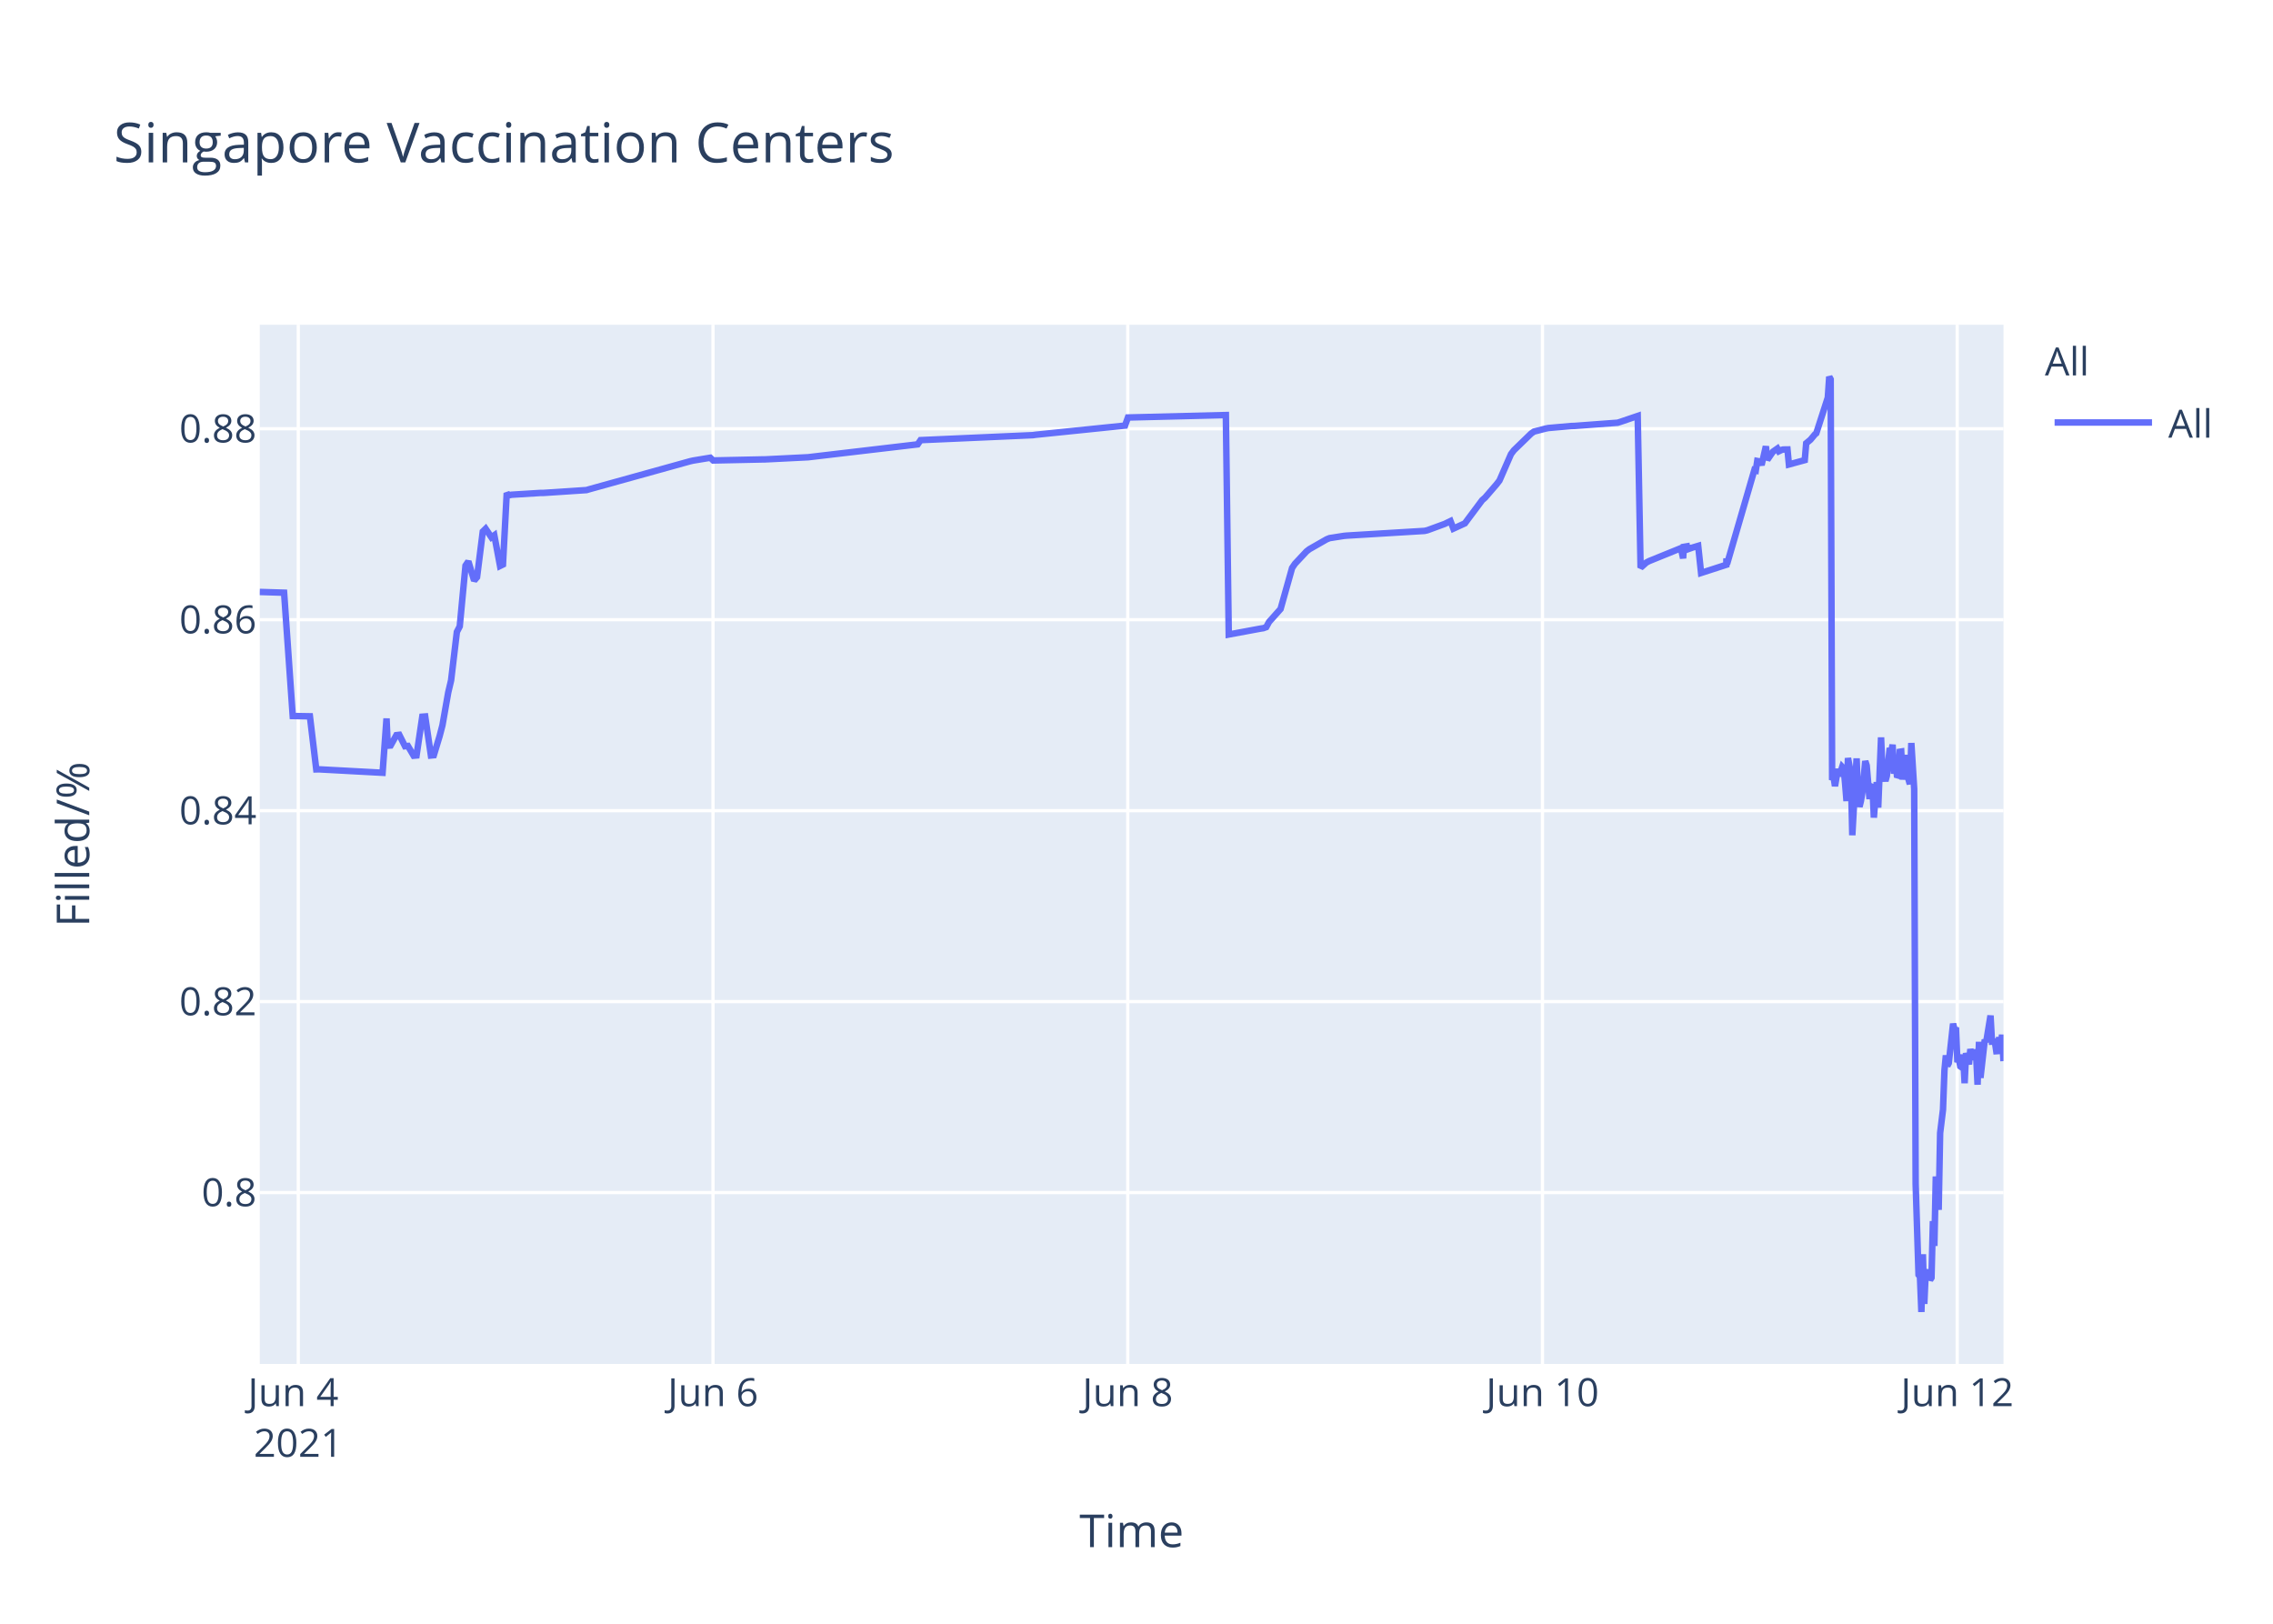
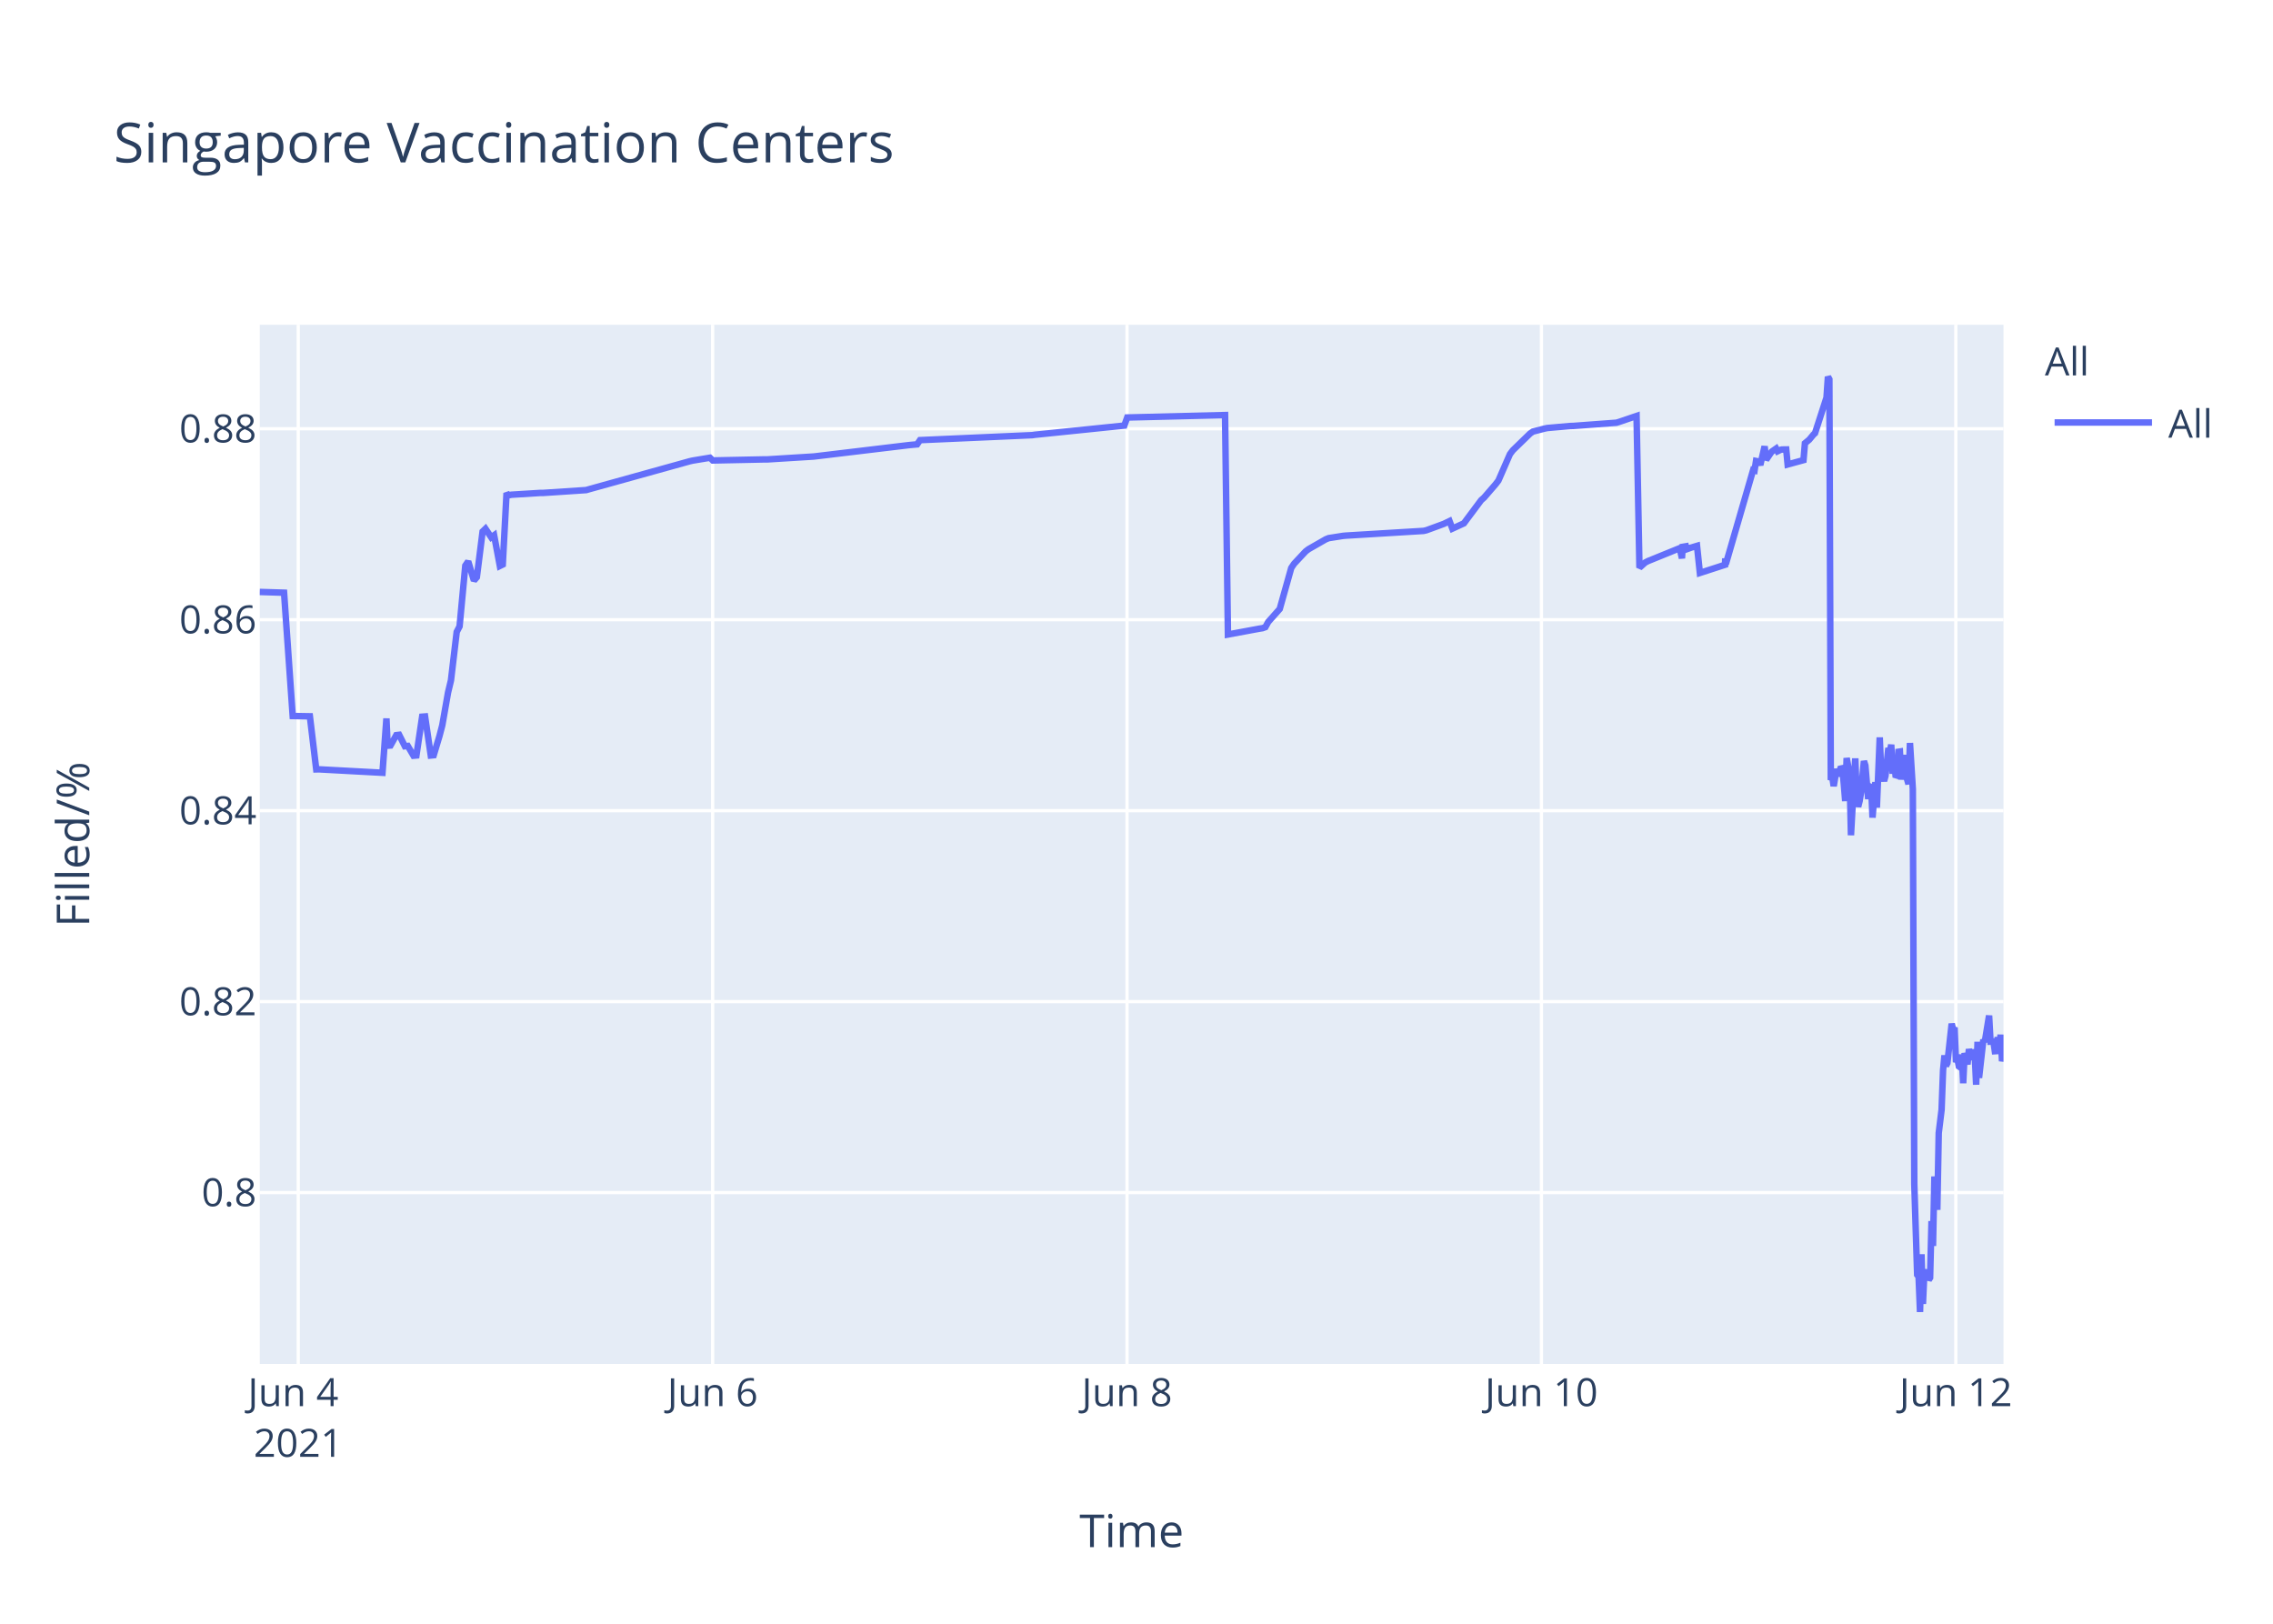
<svg xmlns="http://www.w3.org/2000/svg" class="main-svg" width="700" height="500" style="" viewBox="0 0 700 500">
  <rect x="0" y="0" width="700" height="500" style="fill: rgb(255, 255, 255); fill-opacity: 1;" />
-   <defs id="defs-d60e91">
+   <defs id="defs-cac23e">
    <g class="clips">
-       <clipPath id="clipd60e91xyplot" class="plotclip">
+       <clipPath id="clipcac23exyplot" class="plotclip">
        <rect width="537" height="320" />
      </clipPath>
-       <clipPath class="axesclip" id="clipd60e91x">
+       <clipPath class="axesclip" id="clipcac23ex">
        <rect x="80" y="0" width="537" height="500" />
      </clipPath>
-       <clipPath class="axesclip" id="clipd60e91y">
+       <clipPath class="axesclip" id="clipcac23ey">
        <rect x="0" y="100" width="700" height="320" />
      </clipPath>
-       <clipPath class="axesclip" id="clipd60e91xy">
+       <clipPath class="axesclip" id="clipcac23exy">
        <rect x="80" y="100" width="537" height="320" />
      </clipPath>
    </g>
    <g class="gradients" />
  </defs>
  <g class="bglayer">
    <rect class="bg" x="80" y="100" width="537" height="320" style="fill: rgb(229, 236, 246); fill-opacity: 1; stroke-width: 0;" />
  </g>
  <g class="layer-below">
    <g class="imagelayer" />
    <g class="shapelayer" />
  </g>
  <g class="cartesianlayer">
    <g class="subplot xy">
      <g class="layer-subplot">
        <g class="shapelayer" />
        <g class="imagelayer" />
      </g>
      <g class="gridlayer">
        <g class="x">
-           <path class="xgrid crisp" transform="translate(91.86,0)" d="M0,100v320" style="stroke: rgb(255, 255, 255); stroke-opacity: 1; stroke-width: 1px;" />
-           <path class="xgrid crisp" transform="translate(219.58,0)" d="M0,100v320" style="stroke: rgb(255, 255, 255); stroke-opacity: 1; stroke-width: 1px;" />
-           <path class="xgrid crisp" transform="translate(347.31,0)" d="M0,100v320" style="stroke: rgb(255, 255, 255); stroke-opacity: 1; stroke-width: 1px;" />
-           <path class="xgrid crisp" transform="translate(475.03,0)" d="M0,100v320" style="stroke: rgb(255, 255, 255); stroke-opacity: 1; stroke-width: 1px;" />
-           <path class="xgrid crisp" transform="translate(602.75,0)" d="M0,100v320" style="stroke: rgb(255, 255, 255); stroke-opacity: 1; stroke-width: 1px;" />
+           <path class="xgrid crisp" transform="translate(91.85,0)" d="M0,100v320" style="stroke: rgb(255, 255, 255); stroke-opacity: 1; stroke-width: 1px;" />
+           <path class="xgrid crisp" transform="translate(219.47,0)" d="M0,100v320" style="stroke: rgb(255, 255, 255); stroke-opacity: 1; stroke-width: 1px;" />
+           <path class="xgrid crisp" transform="translate(347.08,0)" d="M0,100v320" style="stroke: rgb(255, 255, 255); stroke-opacity: 1; stroke-width: 1px;" />
+           <path class="xgrid crisp" transform="translate(474.7,0)" d="M0,100v320" style="stroke: rgb(255, 255, 255); stroke-opacity: 1; stroke-width: 1px;" />
+           <path class="xgrid crisp" transform="translate(602.32,0)" d="M0,100v320" style="stroke: rgb(255, 255, 255); stroke-opacity: 1; stroke-width: 1px;" />
        </g>
        <g class="y">
          <path class="ygrid crisp" transform="translate(0,367.23)" d="M80,0h537" style="stroke: rgb(255, 255, 255); stroke-opacity: 1; stroke-width: 1px;" />
          <path class="ygrid crisp" transform="translate(0,308.43)" d="M80,0h537" style="stroke: rgb(255, 255, 255); stroke-opacity: 1; stroke-width: 1px;" />
          <path class="ygrid crisp" transform="translate(0,249.63)" d="M80,0h537" style="stroke: rgb(255, 255, 255); stroke-opacity: 1; stroke-width: 1px;" />
          <path class="ygrid crisp" transform="translate(0,190.83)" d="M80,0h537" style="stroke: rgb(255, 255, 255); stroke-opacity: 1; stroke-width: 1px;" />
          <path class="ygrid crisp" transform="translate(0,132.03)" d="M80,0h537" style="stroke: rgb(255, 255, 255); stroke-opacity: 1; stroke-width: 1px;" />
        </g>
      </g>
      <g class="zerolinelayer" />
      <path class="xlines-below" />
      <path class="ylines-below" />
      <g class="overlines-below" />
      <g class="xaxislayer-below" />
      <g class="yaxislayer-below" />
      <g class="overaxes-below" />
-       <g class="plot" transform="translate(80,100)" clip-path="url('#clipd60e91xyplot')">
+       <g class="plot" transform="translate(80,100)" clip-path="url('#clipcac23exyplot')">
        <g class="scatterlayer mlayer">
-           <g class="trace scatter traceff8da9" style="stroke-miterlimit: 2; opacity: 1;">
+           <g class="trace scatter trace3cb3fd" style="stroke-miterlimit: 2; opacity: 1;">
            <g class="fills" />
            <g class="errorbars" />
            <g class="lines">
-               <path class="js-line" d="M0,82.28L7.49,82.51L10.15,120.48L15.44,120.57L17.4,136.92L18.23,136.9L37.82,137.96L39.04,121.23L39.41,129.62L40.3,129.56L42.07,126.37L42.96,126.27L44.73,129.79L45.62,129.7L47.39,132.71L48.28,132.63L50.05,120.69L50.94,120.62L52.71,132.64L53.6,132.55L55.38,126.68L56.26,123.32L58.04,113.21L58.92,109.51L60.7,94.58L61.58,92.89L63.36,74.17L64.24,72.87L66.02,78.78L66.91,77.73L68.68,63.68L69.56,62.82L71.34,65.47L72.23,64.83L74,74.27L74.89,73.83L76.06,51.83L76.66,52.53L77.55,52.34L86.42,51.79L87.31,51.79L100.61,50.91L101.49,50.65L132.54,42.03L133.43,41.83L138.75,40.95L139.64,41.79L154.71,41.47L155.6,41.46L168.9,40.8L169.79,40.69L202.61,36.83L203.5,35.53L238.09,34L238.98,33.87L266.47,31.05L267.36,28.56L297.52,27.81L298.41,95.38L308.19,93.57L309.05,93.44L309.94,93.12L310.82,91.51L313.49,88.51L314.37,87.52L317.92,74.89L318.81,73.59L322.36,69.79L323.24,69.11L328.56,66.07L329.45,65.71L333.89,65.01L334.77,64.93L358.72,63.48L359.61,63.27L364.93,61.32L365.81,60.89L366.7,60.46L367.59,62.78L371.14,61.15L372.03,59.94L376.46,54.01L377.35,53.24L380.89,49.13L381.78,47.98L385.33,39.84L386.22,38.66L391.54,33.5L392.42,32.89L395.97,31.98L396.86,31.8L403.96,31.18L404.84,31.16L418.15,30.17L419.03,29.9L424.35,28.09L425.24,74.81L427.02,73.22L427.9,72.76L436.77,69.16L437.66,68.8L438.34,71.93L438.55,68.39L439.39,68.25L439.44,69.25L440.28,67.95L440.32,68.94L441.21,68.62L442.98,68.09L443.87,76.43L451.64,73.91L451.67,72.31L451.71,72.03L451.85,73.74L460.28,44.74L460.72,44.87L461.17,41.95L462.05,42.12L462.5,43.2L463.83,37.43L464.27,41.6L465.6,39.66L466.05,39.05L467.37,38.13L467.82,38.96L468.71,38.53L469.15,38.42L470.48,38.4L470.92,43.02L475.8,41.69L476.24,36.5L477.13,35.76L477.57,35.39L478.9,33.79L479.35,33.41L482.9,22.43L483.34,16L483.78,16.8L484.23,140.18L484.67,139.22L485.11,142.07L486,136.79L486.44,138.99L487.33,136.15L487.78,136.63L488.22,141.25L488.66,146.68L489.11,133.42L489.99,138.09L490.44,157.2L491.77,133.53L492.21,145.44L492.65,148.42L493.09,146.68L493.54,144.02L494.43,134.36L494.87,135.71L495.75,146.05L496.2,142.1L496.64,141.74L497.08,151.77L497.97,140.84L498.42,148.68L499.3,127.07L499.75,137.58L500.64,140.49L501.08,138.92L501.97,130.34L502.41,131.67L502.85,129.31L503.29,138.25L503.74,134.05L504.18,138.68L504.63,138.81L505.07,131.49L505.51,131.42L505.96,140.05L506.84,132.48L507.29,138.41L508.17,141.46L508.62,128.79L509.5,142.96L509.95,264.58L510.84,292.55L511.28,293.12L511.72,304L512.17,286.22L512.61,301.52L513.05,291.75L513.5,292.1L513.94,291.07L514.39,294.16L514.83,293.46L515.27,276.02L515.71,283.67L516.16,262.28L517.04,272.54L517.49,248.89L518.37,241.71L518.82,229.6L519.26,224.98L519.7,228.24L520.15,227.36L521.48,215.22L521.92,217.06L522.36,216.4L522.81,227.08L523.25,226.08L523.7,228.38L524.14,228.68L524.58,224.72L525.03,233.57L525.47,224.28L526.36,227.75L526.8,223.07L527.69,226.33L528.13,223.26L528.57,224.52L529.02,234.01L529.46,220.81L529.91,231.91L531.24,220.15L531.68,220.86L533.01,212.72L533.45,220.76L534.34,220.72L534.78,223.7L535.23,223.67L535.67,219.37L536.11,223.08L536.56,218.62L537,226.76" style="vector-effect: non-scaling-stroke; fill: none; stroke: rgb(99, 110, 250); stroke-opacity: 1; stroke-width: 2px; opacity: 1;" />
+               <path class="js-line" d="M0,82.28L7.48,82.51L10.14,120.48L15.43,120.57L17.39,136.92L18.22,136.9L37.79,137.96L39.01,121.23L39.38,129.62L40.26,129.56L42.04,126.37L42.92,126.27L44.69,129.79L45.58,129.7L47.35,132.71L48.24,132.63L50.01,120.69L50.9,120.62L52.67,132.64L53.56,132.55L55.33,126.68L56.21,123.32L57.99,113.21L58.88,109.51L60.65,94.58L61.53,92.89L63.3,74.17L64.19,72.87L65.96,78.78L66.85,77.73L68.62,63.68L69.51,62.82L71.28,65.47L72.17,64.83L73.94,74.27L74.83,73.83L76,51.83L76.6,52.53L77.48,52.34L86.35,51.79L87.23,51.79L100.52,50.91L101.41,50.65L132.43,42.03L133.32,41.83L138.64,40.95L139.52,41.79L155.47,41.46L156.36,41.46L170.54,40.58L171.42,40.48L199.78,37.08L200.67,36.99L202.44,36.83L203.33,35.53L237.89,34L238.78,33.87L266.25,31.05L267.14,28.56L297.27,27.81L298.16,95.38L307.94,93.57L308.8,93.44L309.68,93.12L310.57,91.51L313.23,88.51L314.11,87.52L317.66,74.89L318.54,73.59L322.09,69.79L322.98,69.11L328.29,66.07L329.18,65.71L333.61,65.01L334.5,64.93L358.42,63.48L359.31,63.27L364.63,61.32L365.51,60.89L366.4,60.46L367.28,62.78L370.83,61.15L371.72,59.94L376.15,54.01L377.03,53.24L380.58,49.13L381.46,47.98L385.01,39.84L385.9,38.66L391.21,33.5L392.1,32.89L395.65,31.98L396.53,31.8L403.62,31.18L404.51,31.16L417.8,30.17L418.69,29.9L424,28.09L424.89,74.81L426.66,73.22L427.55,72.76L436.41,69.16L437.3,68.8L437.98,71.93L438.19,68.39L439.03,68.25L439.07,69.25L439.92,67.95L439.96,68.94L440.84,68.62L442.62,68.09L443.5,76.43L451.26,73.91L451.3,72.31L451.34,72.03L451.48,73.74L459.9,44.74L460.34,44.87L460.79,41.95L461.67,42.12L462.11,43.2L463.44,37.43L463.89,41.6L465.21,39.66L465.66,39.05L466.99,38.13L467.43,38.96L468.32,38.53L468.76,38.42L470.09,38.4L470.53,43.02L475.41,41.69L475.85,36.5L476.74,35.76L477.18,35.39L478.51,33.79L478.95,33.41L482.5,22.43L482.94,16L483.38,16.8L483.82,140.18L484.27,139.22L484.71,142.07L485.6,136.79L486.04,138.99L486.93,136.15L487.37,136.63L487.81,141.25L488.26,146.68L488.7,133.42L489.59,138.09L490.03,157.2L491.36,133.53L491.8,145.44L492.24,148.42L492.69,146.68L493.13,144.02L494.02,134.36L494.46,135.71L495.34,146.05L495.79,142.1L496.23,141.74L496.67,151.77L497.56,140.84L498,148.68L498.89,127.07L499.33,137.58L500.22,140.49L500.66,138.92L501.55,130.34L501.99,131.67L502.43,129.31L502.88,138.25L503.32,134.05L503.76,138.68L504.21,138.81L504.65,131.49L505.1,131.42L505.54,140.05L506.42,132.48L506.87,138.41L507.75,141.46L508.2,128.79L509.08,142.96L509.53,264.58L510.42,292.55L510.86,293.12L511.3,304L511.75,286.22L512.19,301.52L512.63,291.75L513.07,292.1L513.51,291.07L513.96,294.16L514.4,293.46L514.84,276.02L515.29,283.67L515.73,262.28L516.62,272.54L517.06,248.89L517.94,241.71L518.39,229.6L518.83,224.98L519.27,228.24L519.72,227.36L521.05,215.22L521.49,217.06L521.93,216.4L522.38,227.08L522.82,226.08L523.26,228.38L523.71,228.68L524.15,224.72L524.59,233.57L525.03,224.28L525.92,227.75L526.36,223.07L527.25,226.33L527.7,223.26L528.14,224.52L528.58,234.01L529.02,220.81L529.47,231.91L530.8,220.15L531.24,220.86L532.57,212.72L533.01,220.76L533.9,220.72L534.34,223.7L534.79,223.67L535.23,219.37L535.67,223.08L536.11,218.62L536.56,226.76L537,225.2" style="vector-effect: non-scaling-stroke; fill: none; stroke: rgb(99, 110, 250); stroke-opacity: 1; stroke-width: 2px; opacity: 1;" />
            </g>
            <g class="points" />
            <g class="text" />
          </g>
        </g>
      </g>
      <g class="overplot" />
      <path class="xlines-above crisp" d="M0,0" style="fill: none;" />
      <path class="ylines-above crisp" d="M0,0" style="fill: none;" />
      <g class="overlines-above" />
      <g class="xaxislayer-above">
        <g class="xtick">
-           <text text-anchor="middle" x="0" y="433" transform="translate(91.86,0)" style="font-family: 'Open Sans', verdana, arial, sans-serif; font-size: 12px; fill: rgb(42, 63, 95); fill-opacity: 1; white-space: pre;">
+           <text text-anchor="middle" x="0" y="433" transform="translate(91.85,0)" style="font-family: 'Open Sans', verdana, arial, sans-serif; font-size: 12px; fill: rgb(42, 63, 95); fill-opacity: 1; white-space: pre;">
            <tspan class="line" dy="0em" x="0" y="433">Jun 4</tspan>
            <tspan class="line" dy="1.3em" x="0" y="433">2021</tspan>
          </text>
        </g>
        <g class="xtick">
-           <text text-anchor="middle" x="0" y="433" transform="translate(219.58,0)" style="font-family: 'Open Sans', verdana, arial, sans-serif; font-size: 12px; fill: rgb(42, 63, 95); fill-opacity: 1; white-space: pre;">Jun 6</text>
+           <text text-anchor="middle" x="0" y="433" transform="translate(219.47,0)" style="font-family: 'Open Sans', verdana, arial, sans-serif; font-size: 12px; fill: rgb(42, 63, 95); fill-opacity: 1; white-space: pre;">Jun 6</text>
        </g>
        <g class="xtick">
-           <text text-anchor="middle" x="0" y="433" transform="translate(347.31,0)" style="font-family: 'Open Sans', verdana, arial, sans-serif; font-size: 12px; fill: rgb(42, 63, 95); fill-opacity: 1; white-space: pre;">Jun 8</text>
+           <text text-anchor="middle" x="0" y="433" transform="translate(347.08,0)" style="font-family: 'Open Sans', verdana, arial, sans-serif; font-size: 12px; fill: rgb(42, 63, 95); fill-opacity: 1; white-space: pre;">Jun 8</text>
        </g>
        <g class="xtick">
-           <text text-anchor="middle" x="0" y="433" transform="translate(475.03,0)" style="font-family: 'Open Sans', verdana, arial, sans-serif; font-size: 12px; fill: rgb(42, 63, 95); fill-opacity: 1; white-space: pre;">Jun 10</text>
+           <text text-anchor="middle" x="0" y="433" transform="translate(474.7,0)" style="font-family: 'Open Sans', verdana, arial, sans-serif; font-size: 12px; fill: rgb(42, 63, 95); fill-opacity: 1; white-space: pre;">Jun 10</text>
        </g>
        <g class="xtick">
-           <text text-anchor="middle" x="0" y="433" transform="translate(602.75,0)" style="font-family: 'Open Sans', verdana, arial, sans-serif; font-size: 12px; fill: rgb(42, 63, 95); fill-opacity: 1; white-space: pre;">Jun 12</text>
+           <text text-anchor="middle" x="0" y="433" transform="translate(602.32,0)" style="font-family: 'Open Sans', verdana, arial, sans-serif; font-size: 12px; fill: rgb(42, 63, 95); fill-opacity: 1; white-space: pre;">Jun 12</text>
        </g>
      </g>
      <g class="yaxislayer-above">
        <g class="ytick">
          <text text-anchor="end" x="79" y="4.2" transform="translate(0,367.23)" style="font-family: 'Open Sans', verdana, arial, sans-serif; font-size: 12px; fill: rgb(42, 63, 95); fill-opacity: 1; white-space: pre;">0.8</text>
        </g>
        <g class="ytick">
          <text text-anchor="end" x="79" y="4.2" transform="translate(0,308.43)" style="font-family: 'Open Sans', verdana, arial, sans-serif; font-size: 12px; fill: rgb(42, 63, 95); fill-opacity: 1; white-space: pre;">0.82</text>
        </g>
        <g class="ytick">
          <text text-anchor="end" x="79" y="4.2" transform="translate(0,249.63)" style="font-family: 'Open Sans', verdana, arial, sans-serif; font-size: 12px; fill: rgb(42, 63, 95); fill-opacity: 1; white-space: pre;">0.84</text>
        </g>
        <g class="ytick">
          <text text-anchor="end" x="79" y="4.2" transform="translate(0,190.83)" style="font-family: 'Open Sans', verdana, arial, sans-serif; font-size: 12px; fill: rgb(42, 63, 95); fill-opacity: 1; white-space: pre;">0.86</text>
        </g>
        <g class="ytick">
          <text text-anchor="end" x="79" y="4.2" transform="translate(0,132.03)" style="font-family: 'Open Sans', verdana, arial, sans-serif; font-size: 12px; fill: rgb(42, 63, 95); fill-opacity: 1; white-space: pre;">0.88</text>
        </g>
      </g>
      <g class="overaxes-above" />
    </g>
  </g>
  <g class="polarlayer" />
  <g class="ternarylayer" />
  <g class="geolayer" />
  <g class="funnelarealayer" />
  <g class="pielayer" />
  <g class="treemaplayer" />
  <g class="sunburstlayer" />
  <g class="glimages" />
-   <defs id="topdefs-d60e91">
+   <defs id="topdefs-cac23e">
    <g class="clips" />
-     <clipPath id="legendd60e91">
+     <clipPath id="legendcac23e">
      <rect width="60" height="45" x="0" y="0" />
    </clipPath>
  </defs>
  <g class="layer-above">
    <g class="imagelayer" />
    <g class="shapelayer" />
  </g>
  <g class="infolayer">
    <g class="legend" pointer-events="all" transform="translate(627.74,100)">
      <rect class="bg" shape-rendering="crispEdges" width="60" height="45" x="0" y="0" style="stroke: rgb(68, 68, 68); stroke-opacity: 1; fill: rgb(255, 255, 255); fill-opacity: 1; stroke-width: 0px;" />
-       <g class="scrollbox" transform="" clip-path="url('#legendd60e91')">
+       <g class="scrollbox" transform="" clip-path="url('#legendcac23e')">
        <text class="legendtitletext" text-anchor="start" x="2" y="15.6" style="font-family: 'Open Sans', verdana, arial, sans-serif; font-size: 12px; fill: rgb(42, 63, 95); fill-opacity: 1; white-space: pre;">All</text>
        <g class="groups" transform="">
          <g class="traces" transform="translate(0,30.1)" style="opacity: 1;">
            <text class="legendtext" text-anchor="start" x="40" y="4.68" style="font-family: 'Open Sans', verdana, arial, sans-serif; font-size: 12px; fill: rgb(42, 63, 95); fill-opacity: 1; white-space: pre;">All</text>
            <g class="layers" style="opacity: 1;">
              <g class="legendfill" />
              <g class="legendlines">
                <path class="js-line" d="M5,0h30" style="fill: none; stroke: rgb(99, 110, 250); stroke-opacity: 1; stroke-width: 2px;" />
              </g>
              <g class="legendsymbols">
                <g class="legendpoints" />
              </g>
            </g>
            <rect class="legendtoggle" x="0" y="-9.5" width="54.891" height="19" style="fill: rgb(0, 0, 0); fill-opacity: 0;" />
          </g>
        </g>
      </g>
      <rect class="scrollbar" rx="20" ry="3" width="0" height="0" x="0" y="0" style="fill: rgb(128, 139, 164); fill-opacity: 1;" />
    </g>
    <g class="g-gtitle">
      <text class="gtitle" x="35" y="50" text-anchor="start" dy="0em" style="font-family: 'Open Sans', verdana, arial, sans-serif; font-size: 17px; fill: rgb(42, 63, 95); opacity: 1; font-weight: normal; white-space: pre;">Singapore Vaccination Centers</text>
    </g>
    <g class="g-xtitle">
      <text class="xtitle" x="348.5" y="476.409" text-anchor="middle" style="font-family: 'Open Sans', verdana, arial, sans-serif; font-size: 14px; fill: rgb(42, 63, 95); opacity: 1; font-weight: normal; white-space: pre;">Time</text>
    </g>
    <g class="g-ytitle">
      <text class="ytitle" transform="rotate(-90,27.48125,260)" x="27.481" y="260" text-anchor="middle" style="font-family: 'Open Sans', verdana, arial, sans-serif; font-size: 14px; fill: rgb(42, 63, 95); opacity: 1; font-weight: normal; white-space: pre;">Filled/%</text>
    </g>
  </g>
</svg>
